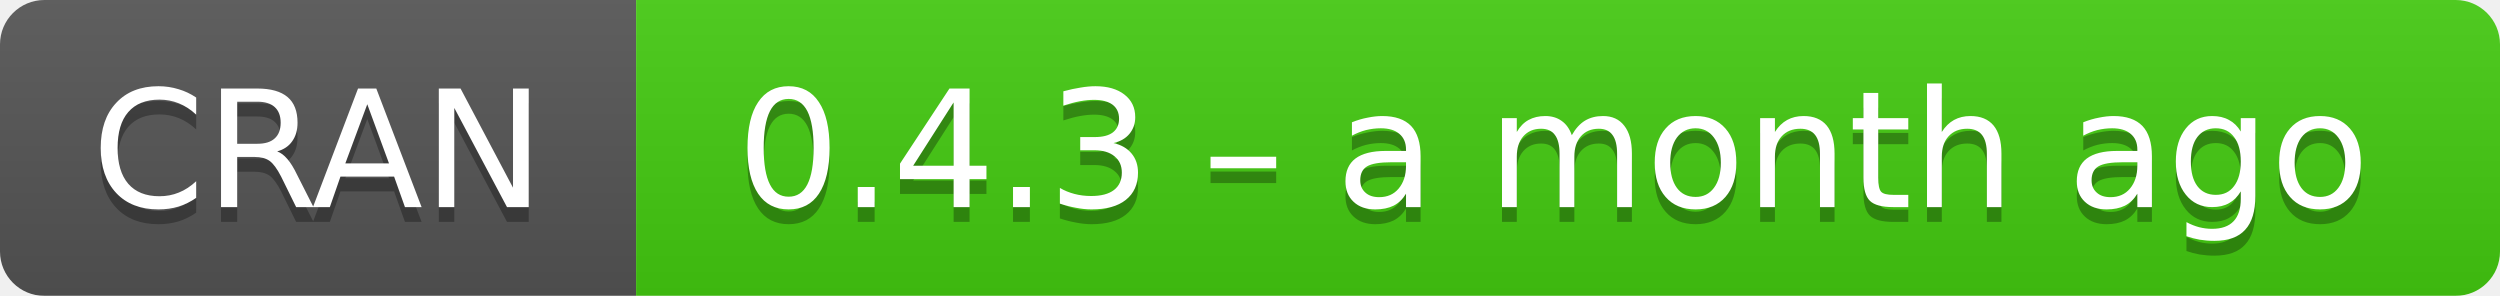
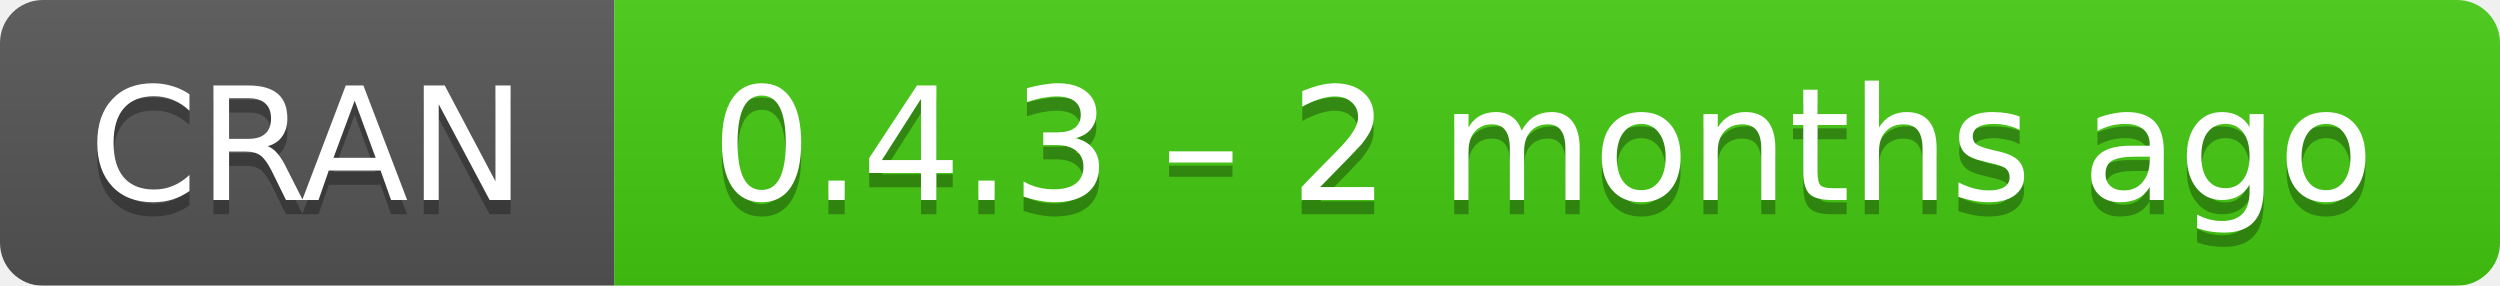
- <svg xmlns="http://www.w3.org/2000/svg" width="169" height="20" aria-label="CRAN 0.4.3 – a month ago">
+ <svg xmlns="http://www.w3.org/2000/svg" width="175" height="20" aria-label="CRAN 0.4.3 – 2 months ago">
  <linearGradient id="b" x2="0" y2="100%">
    <stop offset="0" stop-color="#bbb" stop-opacity=".1" />
    <stop offset="1" stop-opacity=".1" />
  </linearGradient>
  <mask id="a">
-     <rect width="169" height="20" rx="3" fill="#fff" />
+     <rect width="175" height="20" rx="3" fill="#fff" />
  </mask>
  <g mask="url(#a)">
    <path fill="#555" d="M0 0h43v20H0z" />
-     <path fill="#4c1" d="M43 0h147v20H43z" />
-     <path fill="url(#b)" d="M0 0h169v20H0z" />
+     <path fill="#4c1" d="M43 0h153v20H43z" />
+     <path fill="url(#b)" d="M0 0h175v20H0z" />
  </g>
  <g fill="#fff" text-anchor="middle" font-family="DejaVu Sans,Verdana,Geneva,sans-serif" font-size="11">
    <text x="21.5" y="15" fill="#010101" fill-opacity=".3">
      CRAN
    </text>
    <text x="21.5" y="14">
      CRAN
    </text>
-     <text x="105" y="15" fill="#010101" fill-opacity=".3">
-       0.4.3 – a month ago
+     <text x="108" y="15" fill="#010101" fill-opacity=".3">
+       0.4.3 – 2 months ago
    </text>
-     <text x="105" y="14">
-       0.4.3 – a month ago
+     <text x="108" y="14">
+       0.4.3 – 2 months ago
    </text>
  </g>
</svg>
